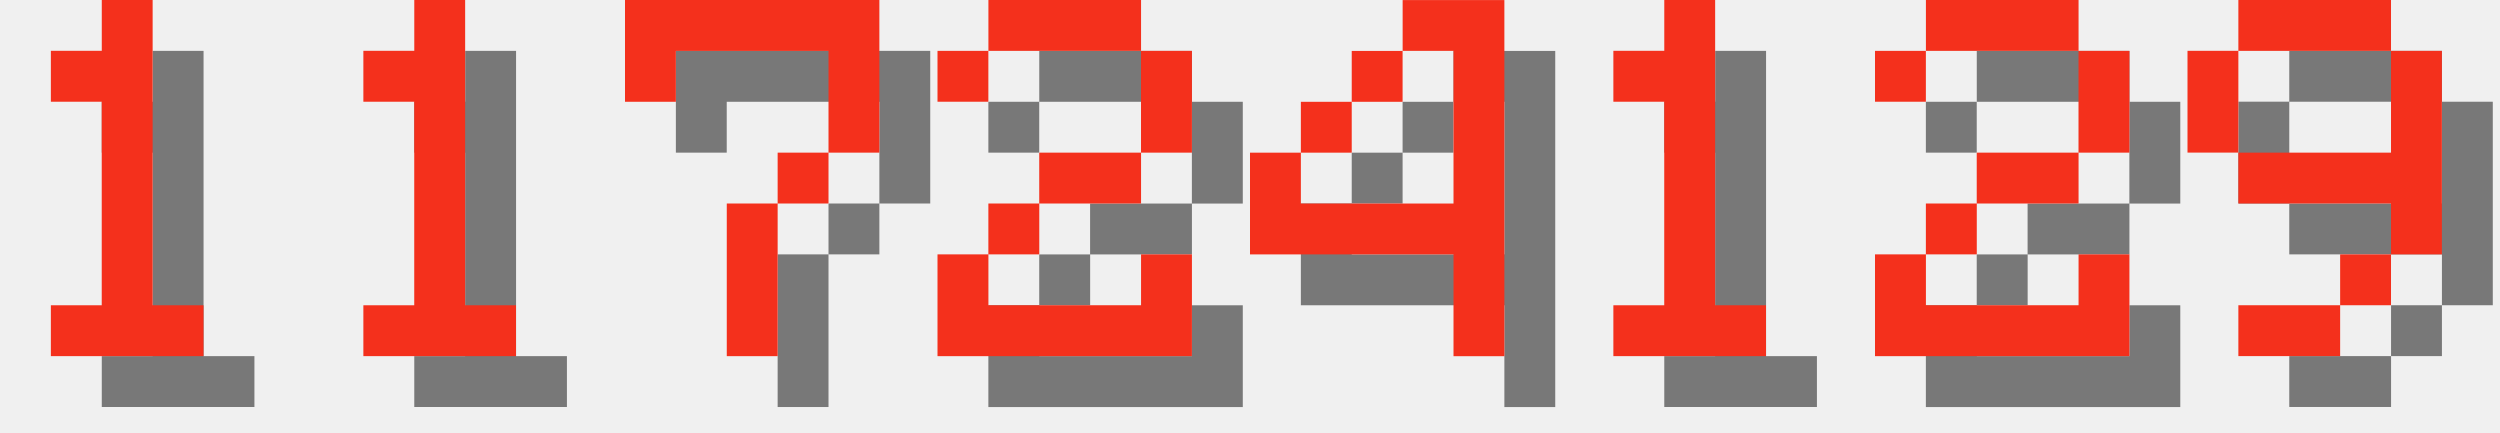
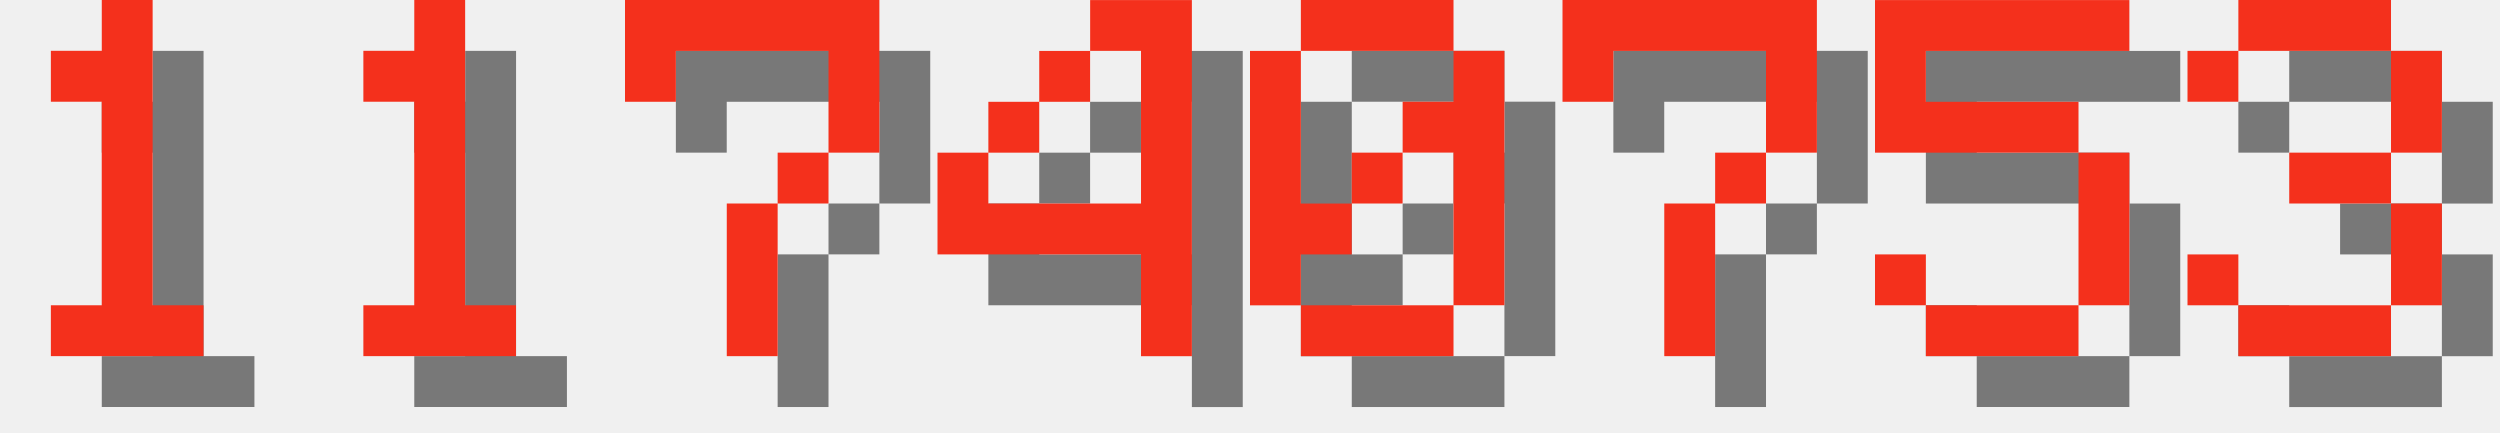
<svg xmlns="http://www.w3.org/2000/svg" version="1.1" width="208.0" height="36">
  <style>
        .text-foreground {
            fill: #F4301C;
        }
        .text-shadow {
            fill: #000000;
            fill-opacity: 0.5;
        }
    </style>
  <g class="digit" id="digit_1" transform="translate(0.0, 0), scale(4)">
    <path id="digit_1_shadow" class="text-shadow" d="m2.117 2.117v1.058h1.058v4.233h-1.058v1.058h3.175v-1.058h-1.058v-6.35h-1.058v1.058h-1.058z" fill-opacity=".5" style="paint-order:stroke fill markers" />
    <path id="digit_1_fg" class="text-foreground" d="m1.058 1.058v1.058h1.058v4.233h-1.058v1.058h3.175v-1.058h-1.058v-6.35h-1.058v1.058h-1.058z" fill="#fff" style="paint-order:stroke fill markers" />
  </g>
  <g class="digit" id="digit_1" transform="translate(26.0, 0), scale(4)">
    <path id="digit_1_shadow" class="text-shadow" d="m2.117 2.117v1.058h1.058v4.233h-1.058v1.058h3.175v-1.058h-1.058v-6.35h-1.058v1.058h-1.058z" fill-opacity=".5" style="paint-order:stroke fill markers" />
    <path id="digit_1_fg" class="text-foreground" d="m1.058 1.058v1.058h1.058v4.233h-1.058v1.058h3.175v-1.058h-1.058v-6.35h-1.058v1.058h-1.058z" fill="#fff" style="paint-order:stroke fill markers" />
  </g>
  <g class="digit" id="digit_7" transform="translate(52.0, 0), scale(4)">
    <path id="digit_7_shadow" class="text-shadow" d="m1.058 1.058 2e-6 2.117h1.058v-1.058h3.175v1.058l2e-7 1.058h-1.058v1.058h-1.058l4e-7 3.175 1.058 1e-7v-3.175h1.058v-1.058h1.058l5e-7 -1.058v-2.117z" fill-opacity=".5" style="paint-order:stroke fill markers" />
    <path id="digit_7_fg" class="text-foreground" d="m0 0 2e-6 2.117h1.058v-1.058h3.175v1.058l2e-7 1.058h-1.058v1.058h-1.058l4e-7 3.175 1.058 1e-7v-3.175h1.058v-1.058h1.058l5e-7 -1.058v-2.117z" fill="#fff" style="paint-order:stroke fill markers" />
  </g>
-   <g class="digit" id="digit_2" transform="translate(78.0, 0), scale(4)">
-     <path id="digit_2_shadow" class="text-shadow" d="m1.058 2.117v1.058h1.058v-1.058h3.175v2.117h-2.117v1.058h-1.058v1.058h-1.058v2.117h5.292v-2.117h-1.058v1.058h-3.175v-1.058h1.058v-1.058h2.117v-1.058h1.058v-2.117h-1.058v-1.058h-3.175v1.058h-1.058z" fill-opacity=".5" style="paint-order:stroke fill markers" />
-     <path id="digit_2_fg" class="text-foreground" d="m0 1.058v1.058h1.058v-1.058h3.175v2.117h-2.117v1.058h-1.058v1.058h-1.058v2.117h5.292v-2.117h-1.058v1.058h-3.175v-1.058h1.058v-1.058h2.117v-1.058h1.058v-2.117h-1.058v-1.058h-3.175v1.058h-1.058z" fill="#fff" style="paint-order:stroke fill markers" />
-   </g>
-   <g class="digit" id="digit_4" transform="translate(104.0, 0), scale(4)">
+   <g class="digit" id="digit_4" transform="translate(78.0, 0), scale(4)">
    <path id="digit_4_shadow" class="text-shadow" d="m4.233 1.058v1.058h1.058v3.175h-3.175v-1.058h-1.058v2.117h4.233v2.117h1.058v-7.408h-2.117zm-2.117 3.175h1.058v-1.058h-1.058v1.058zm1.058-1.058h1.058v-1.058h-1.058v1.058z" fill-opacity=".5" style="paint-order:stroke fill markers" />
    <path id="digit_4_fg" class="text-foreground" d="m3.175 0v1.058h1.058v3.175h-3.175v-1.058h-1.058v2.117h4.233v2.117h1.058v-7.408h-2.117zm-2.117 3.175h1.058v-1.058h-1.058v1.058zm1.058-1.058h1.058v-1.058h-1.058v1.058z" fill="#fff" style="paint-order:stroke fill markers" />
  </g>
-   <g class="digit" id="digit_1" transform="translate(130.0, 0), scale(4)">
-     <path id="digit_1_shadow" class="text-shadow" d="m2.117 2.117v1.058h1.058v4.233h-1.058v1.058h3.175v-1.058h-1.058v-6.35h-1.058v1.058h-1.058z" fill-opacity=".5" style="paint-order:stroke fill markers" />
-     <path id="digit_1_fg" class="text-foreground" d="m1.058 1.058v1.058h1.058v4.233h-1.058v1.058h3.175v-1.058h-1.058v-6.35h-1.058v1.058h-1.058z" fill="#fff" style="paint-order:stroke fill markers" />
+   <g class="digit" id="digit_0" transform="translate(104.0, 0), scale(4)">
+     <path id="digit_0_shadow" class="text-shadow" d="m2.117 1.058v1.058h3.175v-1.058h-3.175zm3.175 1.058v1.058h-1.058v1.058h1.058v3.175h1.058v-5.292h-1.058zm0 5.292h-3.175v1.058h3.175v-1.058zm-3.175 0v-1.058h1.058v-1.058h-1.058v-3.175h-1.058v5.292h1.058zm1.058-2.117h1.058v-1.058h-1.058v1.058z" fill-opacity=".5" style="paint-order:stroke fill markers" />
+     <path id="digit_0_fg" class="text-foreground" d="m1.058 0v1.058h3.175v-1.058h-3.175zm3.175 1.058v1.058h-1.058v1.058h1.058v3.175h1.058v-5.292h-1.058zm0 5.292h-3.175v1.058h3.175v-1.058zm-3.175 0v-1.058h1.058v-1.058h-1.058v-3.175h-1.058v5.292h1.058zm1.058-2.117h1.058v-1.058h-1.058v1.058z" fill="#fff" style="paint-order:stroke fill markers" />
  </g>
-   <g class="digit" id="digit_2" transform="translate(156.0, 0), scale(4)">
-     <path id="digit_2_shadow" class="text-shadow" d="m1.058 2.117v1.058h1.058v-1.058h3.175v2.117h-2.117v1.058h-1.058v1.058h-1.058v2.117h5.292v-2.117h-1.058v1.058h-3.175v-1.058h1.058v-1.058h2.117v-1.058h1.058v-2.117h-1.058v-1.058h-3.175v1.058h-1.058z" fill-opacity=".5" style="paint-order:stroke fill markers" />
-     <path id="digit_2_fg" class="text-foreground" d="m0 1.058v1.058h1.058v-1.058h3.175v2.117h-2.117v1.058h-1.058v1.058h-1.058v2.117h5.292v-2.117h-1.058v1.058h-3.175v-1.058h1.058v-1.058h2.117v-1.058h1.058v-2.117h-1.058v-1.058h-3.175v1.058h-1.058z" fill="#fff" style="paint-order:stroke fill markers" />
+   <g class="digit" id="digit_7" transform="translate(130.0, 0), scale(4)">
+     <path id="digit_7_shadow" class="text-shadow" d="m1.058 1.058 2e-6 2.117h1.058v-1.058h3.175v1.058l2e-7 1.058h-1.058v1.058h-1.058l4e-7 3.175 1.058 1e-7v-3.175h1.058v-1.058h1.058l5e-7 -1.058v-2.117z" fill-opacity=".5" style="paint-order:stroke fill markers" />
+     <path id="digit_7_fg" class="text-foreground" d="m0 0 2e-6 2.117h1.058v-1.058h3.175v1.058l2e-7 1.058h-1.058v1.058h-1.058l4e-7 3.175 1.058 1e-7v-3.175h1.058v-1.058h1.058l5e-7 -1.058v-2.117z" fill="#fff" style="paint-order:stroke fill markers" />
  </g>
-   <g class="digit" id="digit_9" transform="translate(182.0, 0), scale(4)">
-     <path id="digit_9_shadow" class="text-shadow" d="m2.117 1.058v1.058h3.175v-1.058h-3.175zm3.175 1.058v2.117h-3.175v1.058h3.175v1.058h1.058v-4.233h-1.058zm0 4.233h-1.058v1.058h1.058v-1.058zm-1.058 1.058h-2.117v1.058h2.117v-1.058zm-2.117-3.175v-2.117h-1.058v2.117h1.058z" fill-opacity=".5" style="paint-order:stroke fill markers" />
-     <path id="digit_9_fg" class="text-foreground" d="m1.058 0v1.058h3.175v-1.058h-3.175zm3.175 1.058v2.117h-3.175v1.058h3.175v1.058h1.058v-4.233h-1.058zm0 4.233h-1.058v1.058h1.058v-1.058zm-1.058 1.058h-2.117v1.058h2.117v-1.058zm-2.117-3.175v-2.117h-1.058v2.117h1.058z" fill="#fff" style="paint-order:stroke fill markers" />
+   <g class="digit" id="digit_5" transform="translate(156.0, 0), scale(4)">
+     <path id="digit_5_shadow" class="text-shadow" d="m1.058 1.058v3.175h4.233v3.175h-3.175v-1.058h-1.058v1.058h1.058v1.058h3.175v-1.058h1.058v-3.175h-1.058v-1.058h-3.175v-1.058h4.233v-1.058h-5.292z" fill-opacity=".5" style="paint-order:stroke fill markers" />
+     <path id="digit_5_fg" class="text-foreground" d="m0 0v3.175h4.233v3.175h-3.175v-1.058h-1.058v1.058h1.058v1.058h3.175v-1.058h1.058v-3.175h-1.058v-1.058h-3.175v-1.058h4.233v-1.058h-5.292z" fill="#fff" style="paint-order:stroke fill markers" />
+   </g>
+   <g class="digit" id="digit_3" transform="translate(182.0, 0), scale(4)">
+     <path id="digit_3_shadow" class="text-shadow" d="m1.058 2.117v1.058h1.058v-1.058h3.175v2.117h-2.117v1.058h2.117v2.117h-3.175v-1.058h-1.058v1.058h1.058v1.058h3.175v-1.058h1.058v-2.117h-1.058v-1.058h1.058v-2.117h-1.058v-1.058h-3.175v1.058h-1.058z" fill-opacity=".5" style="paint-order:stroke fill markers" />
+     <path id="digit_3_fg" class="text-foreground" d="m0 1.058v1.058h1.058v-1.058h3.175v2.117h-2.117v1.058h2.117v2.117h-3.175v-1.058h-1.058v1.058h1.058v1.058h3.175v-1.058h1.058v-2.117h-1.058v-1.058h1.058v-2.117h-1.058v-1.058h-3.175v1.058h-1.058z" fill="#fff" style="paint-order:stroke fill markers" />
  </g>
</svg>
